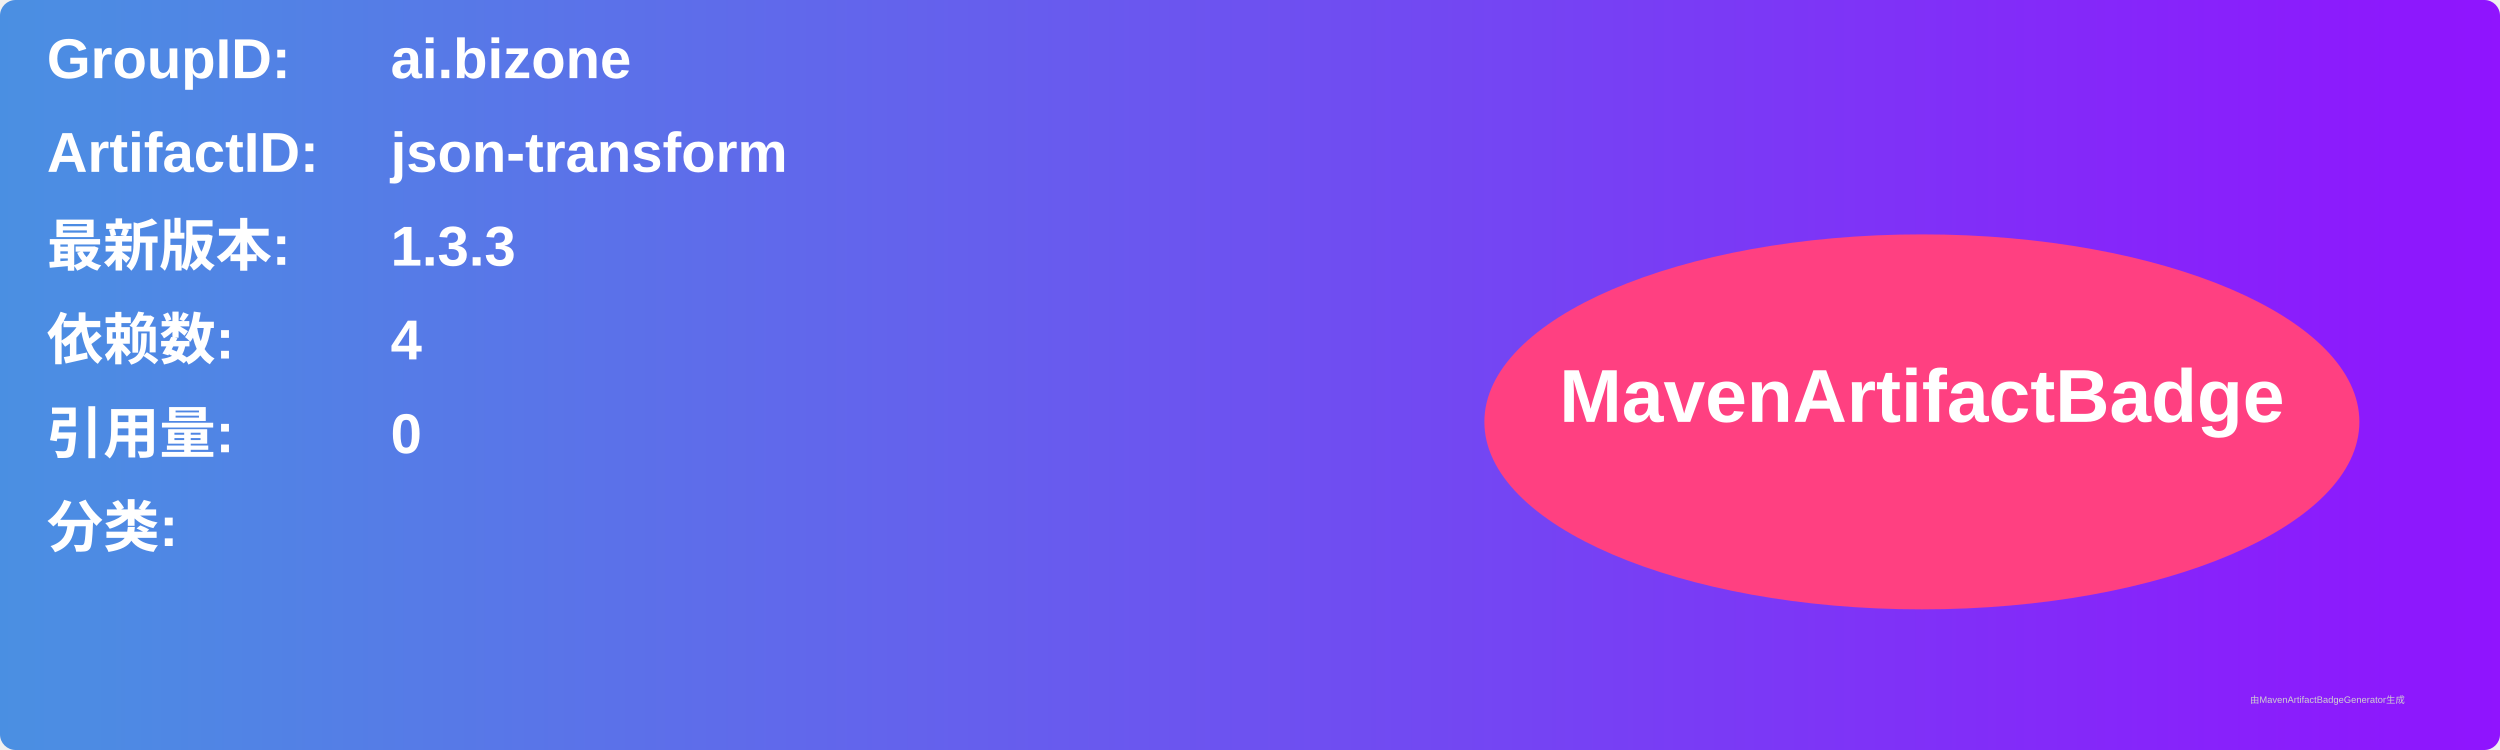
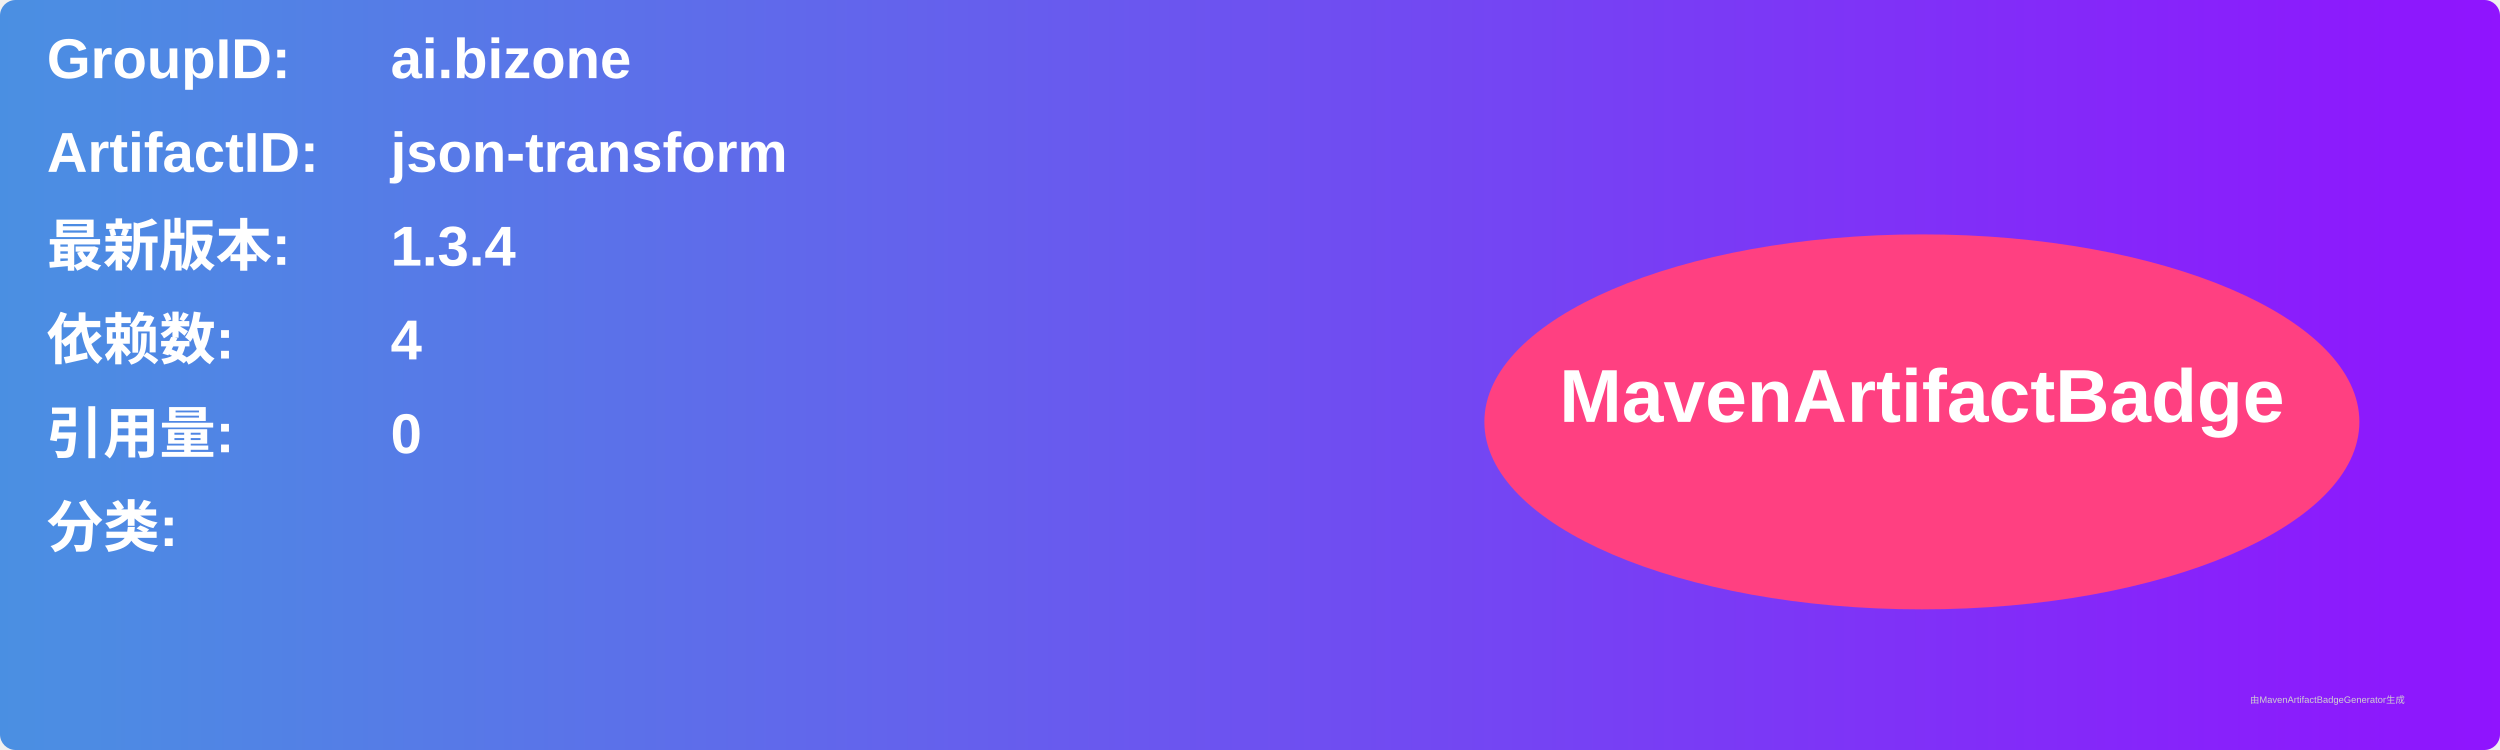
<svg xmlns="http://www.w3.org/2000/svg" width="800" height="240" viewBox="0 0 800 240">
  <linearGradient id="grad" x1="0%" y1="0%" x2="100%" y2="0%">
    <stop offset="0%" stop-color="#4a90e2" />
    <stop offset="100%" stop-color="#9013fe" />
  </linearGradient>
  <rect width="100%" height="100%" rx="5" ry="5" fill="url(#grad)" />
  <g transform="translate(15, 15)">
    <text x="0" y="10" font-family="Arial" font-size="18" fill="white" font-weight="bold" width="260">GroupID:</text>
    <text x="110" y="10" font-family="Arial" font-size="18" fill="white" font-weight="bold" width="460">ai.bizone</text>
    <text x="0" y="40" font-family="Arial" font-size="18" fill="white" font-weight="bold" width="260">ArtifactID:</text>
    <text x="110" y="40" font-family="Arial" font-size="18" fill="white" font-weight="bold" width="460">json-transform</text>
    <text x="0" y="70" font-family="Arial" font-size="18" fill="white" font-weight="bold">最新版本:</text>
    <text x="110" y="70" font-family="Arial" font-size="18" fill="white" font-weight="bold">
-       <tspan font-weight="bold">1.3.3</tspan>
+       <tspan font-weight="bold">1.3.4</tspan>
    </text>
    <text x="0" y="100" font-family="Arial" font-size="18" fill="white" font-weight="bold">依赖数: </text>
    <text x="110" y="100" font-family="Arial" font-size="18" fill="white">
      <tspan font-weight="bold">4</tspan>
    </text>
    <text x="0" y="130" font-family="Arial" font-size="18" fill="white" font-weight="bold">引用量: </text>
    <text x="110" y="130" font-family="Arial" font-size="18" fill="white">
      <tspan font-weight="bold">0</tspan>
    </text>
    <text x="0" y="160" font-family="Arial" font-size="18" fill="white" font-weight="bold">分类:</text>
    <text x="10" y="190" font-family="Arial" font-size="10" fill="white">
      <tspan font-weight="bold" />
    </text>
    <ellipse cx="600" cy="120" rx="140" ry="60" fill="#ff4081" />
    <text x="600" y="120" text-anchor="middle" font-family="Arial" font-size="24" fill="white" font-weight="bold">MavenArtifactBadge</text>
  </g>
  <text x="720" y="225" font-family="Arial" font-size="3" fill="#d0d0d0">由MavenArtifactBadgeGenerator生成</text>
</svg>
